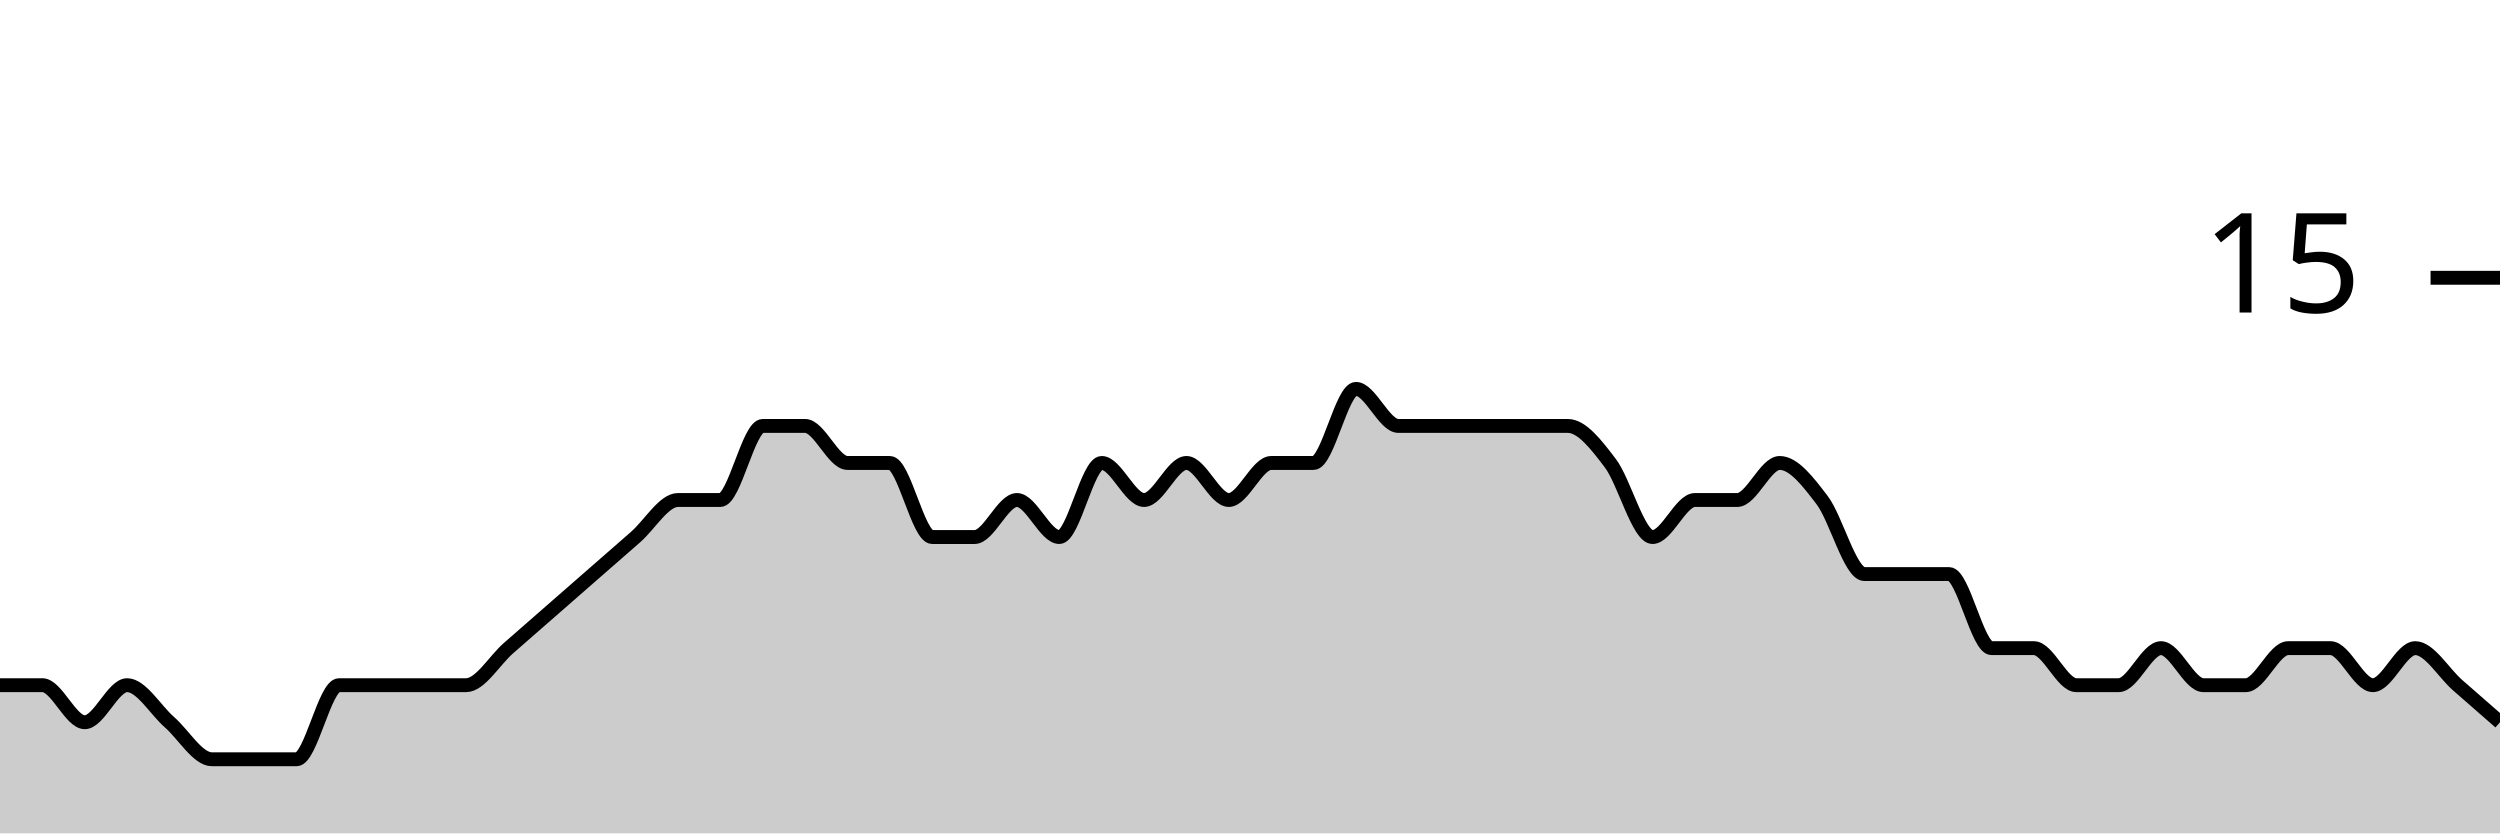
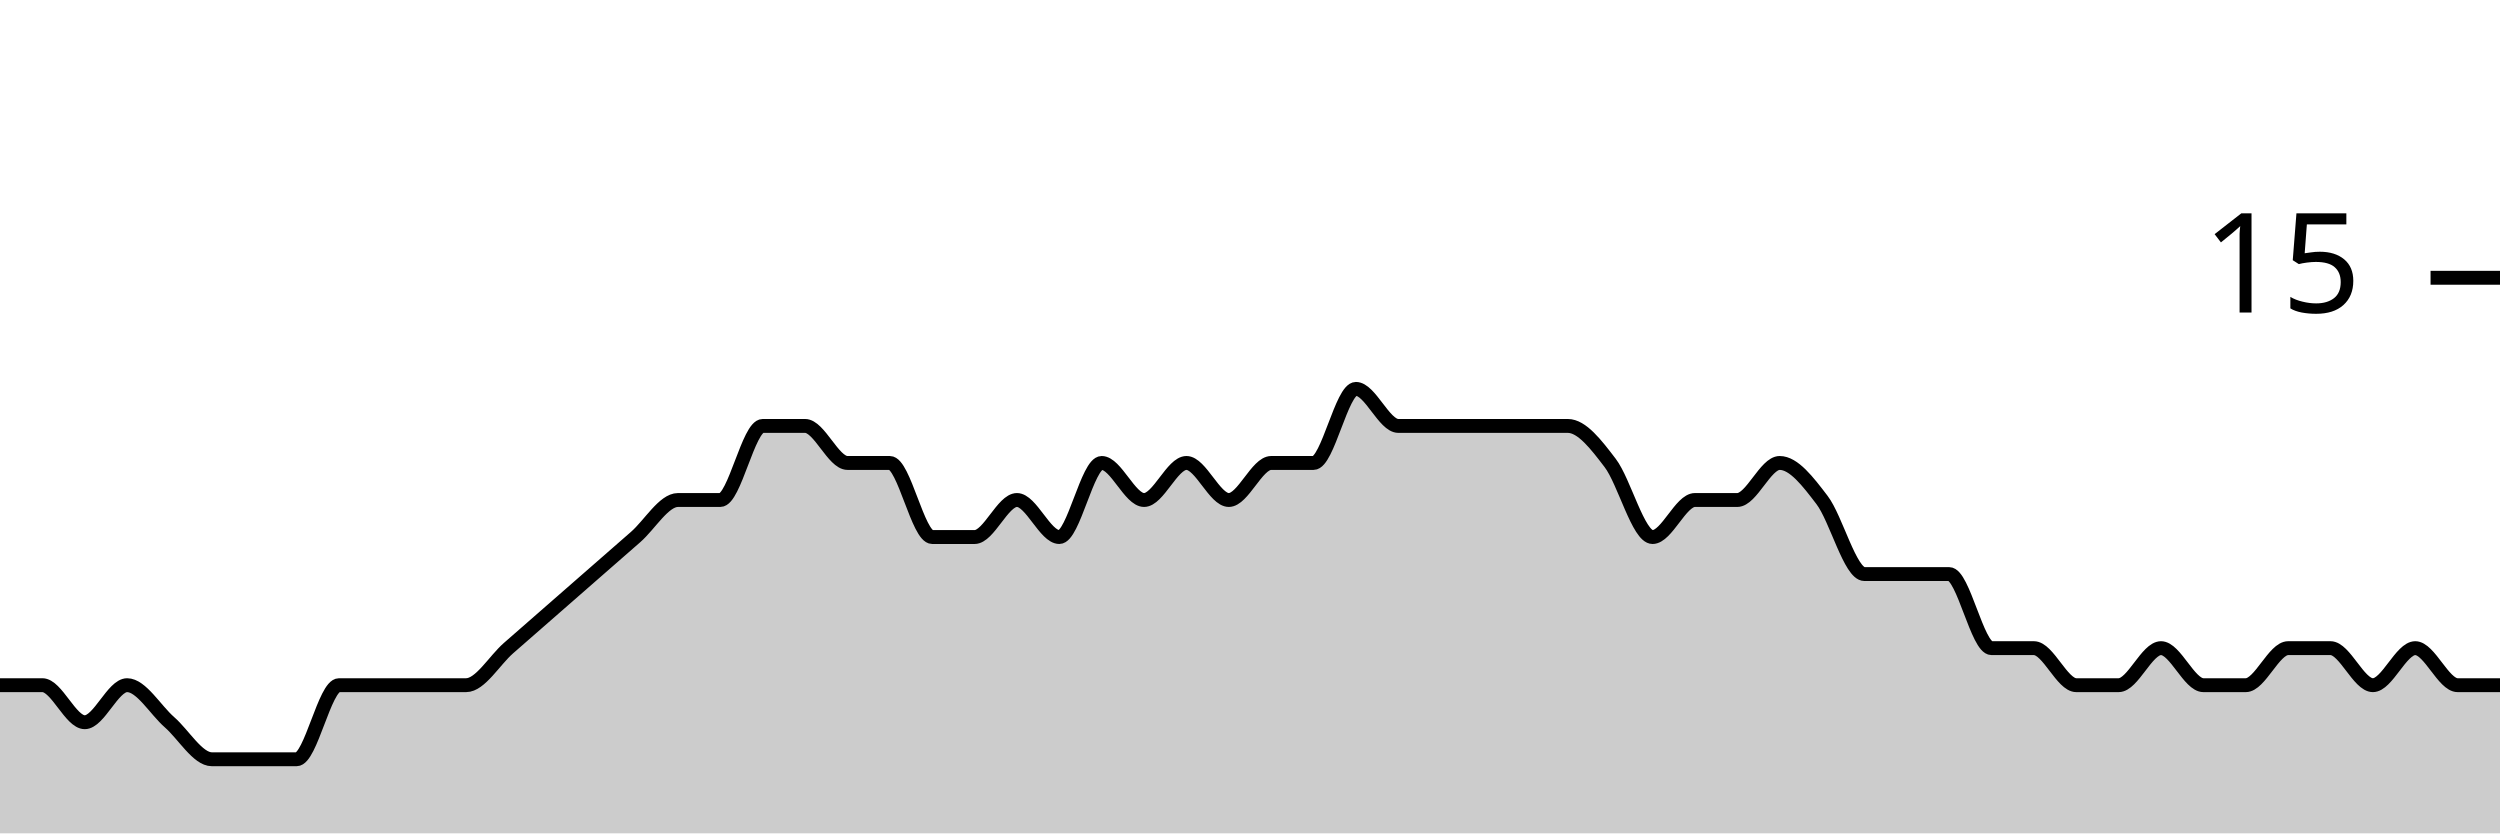
<svg xmlns="http://www.w3.org/2000/svg" viewBox="0 0 180 60">
  <g transform="translate(0,20)">
-     <path class="area" fill="rgba(0, 0, 0, 0.2)" d="M0,29.333C1.017,29.333,2.034,29.333,3.051,29.333C4.068,29.333,5.085,32,6.102,32C7.119,32,8.136,29.333,9.153,29.333C10.169,29.333,11.186,31.111,12.203,32C13.22,32.889,14.237,34.667,15.254,34.667C16.271,34.667,17.288,34.667,18.305,34.667C19.322,34.667,20.339,34.667,21.356,34.667C22.373,34.667,23.39,29.333,24.407,29.333C25.424,29.333,26.441,29.333,27.458,29.333C28.475,29.333,29.492,29.333,30.508,29.333C31.525,29.333,32.542,29.333,33.559,29.333C34.576,29.333,35.593,27.556,36.61,26.667C37.627,25.778,38.644,24.889,39.661,24C40.678,23.111,41.695,22.222,42.712,21.333C43.729,20.444,44.746,19.556,45.763,18.667C46.78,17.778,47.797,16,48.814,16C49.831,16,50.847,16,51.864,16C52.881,16,53.898,10.667,54.915,10.667C55.932,10.667,56.949,10.667,57.966,10.667C58.983,10.667,60,13.333,61.017,13.333C62.034,13.333,63.051,13.333,64.068,13.333C65.085,13.333,66.102,18.667,67.119,18.667C68.136,18.667,69.153,18.667,70.169,18.667C71.186,18.667,72.203,16,73.22,16C74.237,16,75.254,18.667,76.271,18.667C77.288,18.667,78.305,13.333,79.322,13.333C80.339,13.333,81.356,16,82.373,16C83.39,16,84.407,13.333,85.424,13.333C86.441,13.333,87.458,16,88.475,16C89.492,16,90.508,13.333,91.525,13.333C92.542,13.333,93.559,13.333,94.576,13.333C95.593,13.333,96.61,8,97.627,8C98.644,8,99.661,10.667,100.678,10.667C101.695,10.667,102.712,10.667,103.729,10.667C104.746,10.667,105.763,10.667,106.78,10.667C107.797,10.667,108.814,10.667,109.831,10.667C110.847,10.667,111.864,10.667,112.881,10.667C113.898,10.667,114.915,12,115.932,13.333C116.949,14.667,117.966,18.667,118.983,18.667C120,18.667,121.017,16,122.034,16C123.051,16,124.068,16,125.085,16C126.102,16,127.119,13.333,128.136,13.333C129.153,13.333,130.169,14.667,131.186,16C132.203,17.333,133.22,21.333,134.237,21.333C135.254,21.333,136.271,21.333,137.288,21.333C138.305,21.333,139.322,21.333,140.339,21.333C141.356,21.333,142.373,26.667,143.39,26.667C144.407,26.667,145.424,26.667,146.441,26.667C147.458,26.667,148.475,29.333,149.492,29.333C150.508,29.333,151.525,29.333,152.542,29.333C153.559,29.333,154.576,26.667,155.593,26.667C156.61,26.667,157.627,29.333,158.644,29.333C159.661,29.333,160.678,29.333,161.695,29.333C162.712,29.333,163.729,26.667,164.746,26.667C165.763,26.667,166.78,26.667,167.797,26.667C168.814,26.667,169.831,29.333,170.847,29.333C171.864,29.333,172.881,26.667,173.898,26.667C174.915,26.667,175.932,28.444,176.949,29.333C177.966,30.222,178.983,31.111,180,32L180,40C178.983,40,177.966,40,176.949,40C175.932,40,174.915,40,173.898,40C172.881,40,171.864,40,170.847,40C169.831,40,168.814,40,167.797,40C166.78,40,165.763,40,164.746,40C163.729,40,162.712,40,161.695,40C160.678,40,159.661,40,158.644,40C157.627,40,156.61,40,155.593,40C154.576,40,153.559,40,152.542,40C151.525,40,150.508,40,149.492,40C148.475,40,147.458,40,146.441,40C145.424,40,144.407,40,143.39,40C142.373,40,141.356,40,140.339,40C139.322,40,138.305,40,137.288,40C136.271,40,135.254,40,134.237,40C133.22,40,132.203,40,131.186,40C130.169,40,129.153,40,128.136,40C127.119,40,126.102,40,125.085,40C124.068,40,123.051,40,122.034,40C121.017,40,120,40,118.983,40C117.966,40,116.949,40,115.932,40C114.915,40,113.898,40,112.881,40C111.864,40,110.847,40,109.831,40C108.814,40,107.797,40,106.78,40C105.763,40,104.746,40,103.729,40C102.712,40,101.695,40,100.678,40C99.661,40,98.644,40,97.627,40C96.61,40,95.593,40,94.576,40C93.559,40,92.542,40,91.525,40C90.508,40,89.492,40,88.475,40C87.458,40,86.441,40,85.424,40C84.407,40,83.39,40,82.373,40C81.356,40,80.339,40,79.322,40C78.305,40,77.288,40,76.271,40C75.254,40,74.237,40,73.22,40C72.203,40,71.186,40,70.169,40C69.153,40,68.136,40,67.119,40C66.102,40,65.085,40,64.068,40C63.051,40,62.034,40,61.017,40C60,40,58.983,40,57.966,40C56.949,40,55.932,40,54.915,40C53.898,40,52.881,40,51.864,40C50.847,40,49.831,40,48.814,40C47.797,40,46.78,40,45.763,40C44.746,40,43.729,40,42.712,40C41.695,40,40.678,40,39.661,40C38.644,40,37.627,40,36.61,40C35.593,40,34.576,40,33.559,40C32.542,40,31.525,40,30.508,40C29.492,40,28.475,40,27.458,40C26.441,40,25.424,40,24.407,40C23.39,40,22.373,40,21.356,40C20.339,40,19.322,40,18.305,40C17.288,40,16.271,40,15.254,40C14.237,40,13.22,40,12.203,40C11.186,40,10.169,40,9.153,40C8.136,40,7.119,40,6.102,40C5.085,40,4.068,40,3.051,40C2.034,40,1.017,40,0,40Z" />
-     <path class="line" stroke="black" fill="none" d="M0,29.333C1.017,29.333,2.034,29.333,3.051,29.333C4.068,29.333,5.085,32,6.102,32C7.119,32,8.136,29.333,9.153,29.333C10.169,29.333,11.186,31.111,12.203,32C13.22,32.889,14.237,34.667,15.254,34.667C16.271,34.667,17.288,34.667,18.305,34.667C19.322,34.667,20.339,34.667,21.356,34.667C22.373,34.667,23.39,29.333,24.407,29.333C25.424,29.333,26.441,29.333,27.458,29.333C28.475,29.333,29.492,29.333,30.508,29.333C31.525,29.333,32.542,29.333,33.559,29.333C34.576,29.333,35.593,27.556,36.61,26.667C37.627,25.778,38.644,24.889,39.661,24C40.678,23.111,41.695,22.222,42.712,21.333C43.729,20.444,44.746,19.556,45.763,18.667C46.78,17.778,47.797,16,48.814,16C49.831,16,50.847,16,51.864,16C52.881,16,53.898,10.667,54.915,10.667C55.932,10.667,56.949,10.667,57.966,10.667C58.983,10.667,60,13.333,61.017,13.333C62.034,13.333,63.051,13.333,64.068,13.333C65.085,13.333,66.102,18.667,67.119,18.667C68.136,18.667,69.153,18.667,70.169,18.667C71.186,18.667,72.203,16,73.22,16C74.237,16,75.254,18.667,76.271,18.667C77.288,18.667,78.305,13.333,79.322,13.333C80.339,13.333,81.356,16,82.373,16C83.39,16,84.407,13.333,85.424,13.333C86.441,13.333,87.458,16,88.475,16C89.492,16,90.508,13.333,91.525,13.333C92.542,13.333,93.559,13.333,94.576,13.333C95.593,13.333,96.61,8,97.627,8C98.644,8,99.661,10.667,100.678,10.667C101.695,10.667,102.712,10.667,103.729,10.667C104.746,10.667,105.763,10.667,106.78,10.667C107.797,10.667,108.814,10.667,109.831,10.667C110.847,10.667,111.864,10.667,112.881,10.667C113.898,10.667,114.915,12,115.932,13.333C116.949,14.667,117.966,18.667,118.983,18.667C120,18.667,121.017,16,122.034,16C123.051,16,124.068,16,125.085,16C126.102,16,127.119,13.333,128.136,13.333C129.153,13.333,130.169,14.667,131.186,16C132.203,17.333,133.22,21.333,134.237,21.333C135.254,21.333,136.271,21.333,137.288,21.333C138.305,21.333,139.322,21.333,140.339,21.333C141.356,21.333,142.373,26.667,143.39,26.667C144.407,26.667,145.424,26.667,146.441,26.667C147.458,26.667,148.475,29.333,149.492,29.333C150.508,29.333,151.525,29.333,152.542,29.333C153.559,29.333,154.576,26.667,155.593,26.667C156.61,26.667,157.627,29.333,158.644,29.333C159.661,29.333,160.678,29.333,161.695,29.333C162.712,29.333,163.729,26.667,164.746,26.667C165.763,26.667,166.78,26.667,167.797,26.667C168.814,26.667,169.831,29.333,170.847,29.333C171.864,29.333,172.881,26.667,173.898,26.667C174.915,26.667,175.932,28.444,176.949,29.333C177.966,30.222,178.983,31.111,180,32" />
+     <path class="area" fill="rgba(0, 0, 0, 0.2)" d="M0,29.333C1.017,29.333,2.034,29.333,3.051,29.333C4.068,29.333,5.085,32,6.102,32C7.119,32,8.136,29.333,9.153,29.333C10.169,29.333,11.186,31.111,12.203,32C13.22,32.889,14.237,34.667,15.254,34.667C16.271,34.667,17.288,34.667,18.305,34.667C19.322,34.667,20.339,34.667,21.356,34.667C22.373,34.667,23.39,29.333,24.407,29.333C25.424,29.333,26.441,29.333,27.458,29.333C28.475,29.333,29.492,29.333,30.508,29.333C31.525,29.333,32.542,29.333,33.559,29.333C34.576,29.333,35.593,27.556,36.61,26.667C37.627,25.778,38.644,24.889,39.661,24C40.678,23.111,41.695,22.222,42.712,21.333C43.729,20.444,44.746,19.556,45.763,18.667C46.78,17.778,47.797,16,48.814,16C49.831,16,50.847,16,51.864,16C52.881,16,53.898,10.667,54.915,10.667C55.932,10.667,56.949,10.667,57.966,10.667C58.983,10.667,60,13.333,61.017,13.333C62.034,13.333,63.051,13.333,64.068,13.333C65.085,13.333,66.102,18.667,67.119,18.667C68.136,18.667,69.153,18.667,70.169,18.667C71.186,18.667,72.203,16,73.22,16C74.237,16,75.254,18.667,76.271,18.667C77.288,18.667,78.305,13.333,79.322,13.333C80.339,13.333,81.356,16,82.373,16C83.39,16,84.407,13.333,85.424,13.333C86.441,13.333,87.458,16,88.475,16C89.492,16,90.508,13.333,91.525,13.333C92.542,13.333,93.559,13.333,94.576,13.333C95.593,13.333,96.61,8,97.627,8C98.644,8,99.661,10.667,100.678,10.667C101.695,10.667,102.712,10.667,103.729,10.667C104.746,10.667,105.763,10.667,106.78,10.667C107.797,10.667,108.814,10.667,109.831,10.667C110.847,10.667,111.864,10.667,112.881,10.667C113.898,10.667,114.915,12,115.932,13.333C116.949,14.667,117.966,18.667,118.983,18.667C120,18.667,121.017,16,122.034,16C123.051,16,124.068,16,125.085,16C126.102,16,127.119,13.333,128.136,13.333C129.153,13.333,130.169,14.667,131.186,16C132.203,17.333,133.22,21.333,134.237,21.333C135.254,21.333,136.271,21.333,137.288,21.333C138.305,21.333,139.322,21.333,140.339,21.333C141.356,21.333,142.373,26.667,143.39,26.667C144.407,26.667,145.424,26.667,146.441,26.667C147.458,26.667,148.475,29.333,149.492,29.333C150.508,29.333,151.525,29.333,152.542,29.333C153.559,29.333,154.576,26.667,155.593,26.667C156.61,26.667,157.627,29.333,158.644,29.333C159.661,29.333,160.678,29.333,161.695,29.333C162.712,29.333,163.729,26.667,164.746,26.667C165.763,26.667,166.78,26.667,167.797,26.667C168.814,26.667,169.831,29.333,170.847,29.333C171.864,29.333,172.881,26.667,173.898,26.667C174.915,26.667,175.932,29.333,176.949,29.333C177.966,29.333,178.983,29.333,180,29.333L180,40C178.983,40,177.966,40,176.949,40C175.932,40,174.915,40,173.898,40C172.881,40,171.864,40,170.847,40C169.831,40,168.814,40,167.797,40C166.78,40,165.763,40,164.746,40C163.729,40,162.712,40,161.695,40C160.678,40,159.661,40,158.644,40C157.627,40,156.61,40,155.593,40C154.576,40,153.559,40,152.542,40C151.525,40,150.508,40,149.492,40C148.475,40,147.458,40,146.441,40C145.424,40,144.407,40,143.39,40C142.373,40,141.356,40,140.339,40C139.322,40,138.305,40,137.288,40C136.271,40,135.254,40,134.237,40C133.22,40,132.203,40,131.186,40C130.169,40,129.153,40,128.136,40C127.119,40,126.102,40,125.085,40C124.068,40,123.051,40,122.034,40C121.017,40,120,40,118.983,40C117.966,40,116.949,40,115.932,40C114.915,40,113.898,40,112.881,40C111.864,40,110.847,40,109.831,40C108.814,40,107.797,40,106.78,40C105.763,40,104.746,40,103.729,40C102.712,40,101.695,40,100.678,40C99.661,40,98.644,40,97.627,40C96.61,40,95.593,40,94.576,40C93.559,40,92.542,40,91.525,40C90.508,40,89.492,40,88.475,40C87.458,40,86.441,40,85.424,40C84.407,40,83.39,40,82.373,40C81.356,40,80.339,40,79.322,40C78.305,40,77.288,40,76.271,40C75.254,40,74.237,40,73.22,40C72.203,40,71.186,40,70.169,40C69.153,40,68.136,40,67.119,40C66.102,40,65.085,40,64.068,40C63.051,40,62.034,40,61.017,40C60,40,58.983,40,57.966,40C56.949,40,55.932,40,54.915,40C53.898,40,52.881,40,51.864,40C50.847,40,49.831,40,48.814,40C47.797,40,46.78,40,45.763,40C44.746,40,43.729,40,42.712,40C41.695,40,40.678,40,39.661,40C38.644,40,37.627,40,36.61,40C35.593,40,34.576,40,33.559,40C32.542,40,31.525,40,30.508,40C29.492,40,28.475,40,27.458,40C26.441,40,25.424,40,24.407,40C23.39,40,22.373,40,21.356,40C20.339,40,19.322,40,18.305,40C17.288,40,16.271,40,15.254,40C14.237,40,13.22,40,12.203,40C11.186,40,10.169,40,9.153,40C8.136,40,7.119,40,6.102,40C5.085,40,4.068,40,3.051,40C2.034,40,1.017,40,0,40Z" />
+     <path class="line" stroke="black" fill="none" d="M0,29.333C1.017,29.333,2.034,29.333,3.051,29.333C4.068,29.333,5.085,32,6.102,32C7.119,32,8.136,29.333,9.153,29.333C10.169,29.333,11.186,31.111,12.203,32C13.22,32.889,14.237,34.667,15.254,34.667C16.271,34.667,17.288,34.667,18.305,34.667C19.322,34.667,20.339,34.667,21.356,34.667C22.373,34.667,23.39,29.333,24.407,29.333C25.424,29.333,26.441,29.333,27.458,29.333C28.475,29.333,29.492,29.333,30.508,29.333C31.525,29.333,32.542,29.333,33.559,29.333C34.576,29.333,35.593,27.556,36.61,26.667C37.627,25.778,38.644,24.889,39.661,24C40.678,23.111,41.695,22.222,42.712,21.333C43.729,20.444,44.746,19.556,45.763,18.667C46.78,17.778,47.797,16,48.814,16C49.831,16,50.847,16,51.864,16C52.881,16,53.898,10.667,54.915,10.667C55.932,10.667,56.949,10.667,57.966,10.667C58.983,10.667,60,13.333,61.017,13.333C62.034,13.333,63.051,13.333,64.068,13.333C65.085,13.333,66.102,18.667,67.119,18.667C68.136,18.667,69.153,18.667,70.169,18.667C71.186,18.667,72.203,16,73.22,16C74.237,16,75.254,18.667,76.271,18.667C77.288,18.667,78.305,13.333,79.322,13.333C80.339,13.333,81.356,16,82.373,16C83.39,16,84.407,13.333,85.424,13.333C86.441,13.333,87.458,16,88.475,16C89.492,16,90.508,13.333,91.525,13.333C92.542,13.333,93.559,13.333,94.576,13.333C95.593,13.333,96.61,8,97.627,8C98.644,8,99.661,10.667,100.678,10.667C101.695,10.667,102.712,10.667,103.729,10.667C104.746,10.667,105.763,10.667,106.78,10.667C107.797,10.667,108.814,10.667,109.831,10.667C110.847,10.667,111.864,10.667,112.881,10.667C113.898,10.667,114.915,12,115.932,13.333C116.949,14.667,117.966,18.667,118.983,18.667C120,18.667,121.017,16,122.034,16C123.051,16,124.068,16,125.085,16C126.102,16,127.119,13.333,128.136,13.333C129.153,13.333,130.169,14.667,131.186,16C132.203,17.333,133.22,21.333,134.237,21.333C135.254,21.333,136.271,21.333,137.288,21.333C138.305,21.333,139.322,21.333,140.339,21.333C141.356,21.333,142.373,26.667,143.39,26.667C144.407,26.667,145.424,26.667,146.441,26.667C147.458,26.667,148.475,29.333,149.492,29.333C150.508,29.333,151.525,29.333,152.542,29.333C153.559,29.333,154.576,26.667,155.593,26.667C156.61,26.667,157.627,29.333,158.644,29.333C159.661,29.333,160.678,29.333,161.695,29.333C162.712,29.333,163.729,26.667,164.746,26.667C165.763,26.667,166.78,26.667,167.797,26.667C168.814,26.667,169.831,29.333,170.847,29.333C171.864,29.333,172.881,26.667,173.898,26.667C174.915,26.667,175.932,29.333,176.949,29.333C177.966,29.333,178.983,29.333,180,29.333" />
    <path class="axis-ceiling" stroke-width="1" stroke="black" fill="none" d="M175,0L180,0" />
    <text class="axis-ceiling-label" font-family="sans-serif" text-anchor="end" font-size="10px" x="170" y="2.5">15</text>
  </g>
</svg>
